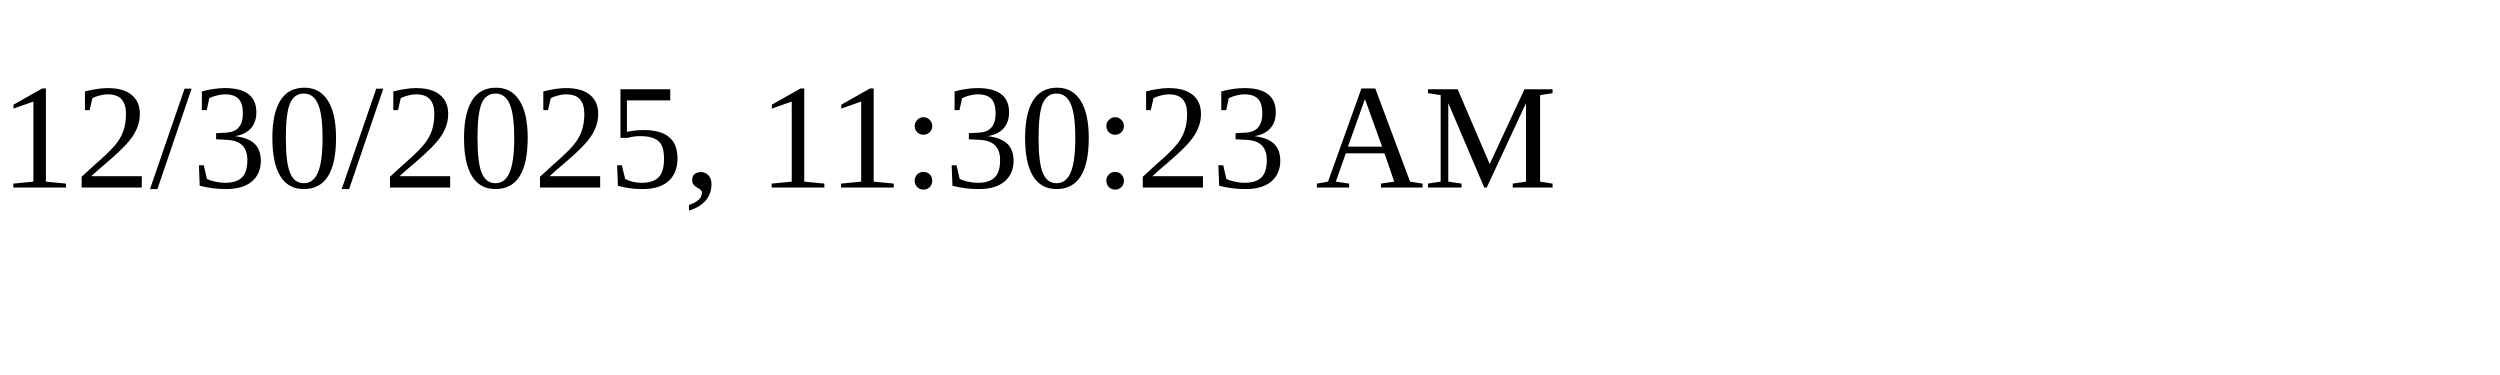
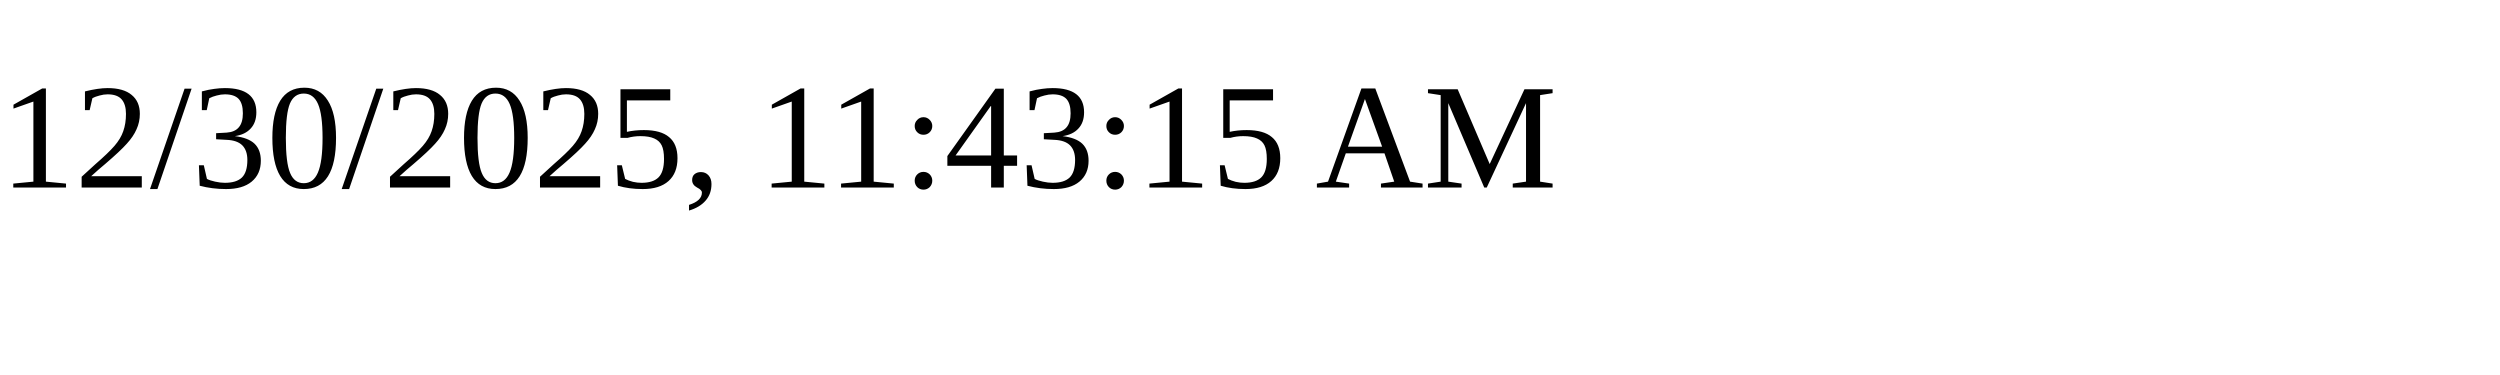
<svg xmlns="http://www.w3.org/2000/svg" height="30" width="200">
-   <text x="0" y="15">12/30/2025, 11:30:23 AM</text>
+   <text x="0" y="15">12/30/2025, 11:43:15 AM</text>
</svg>
